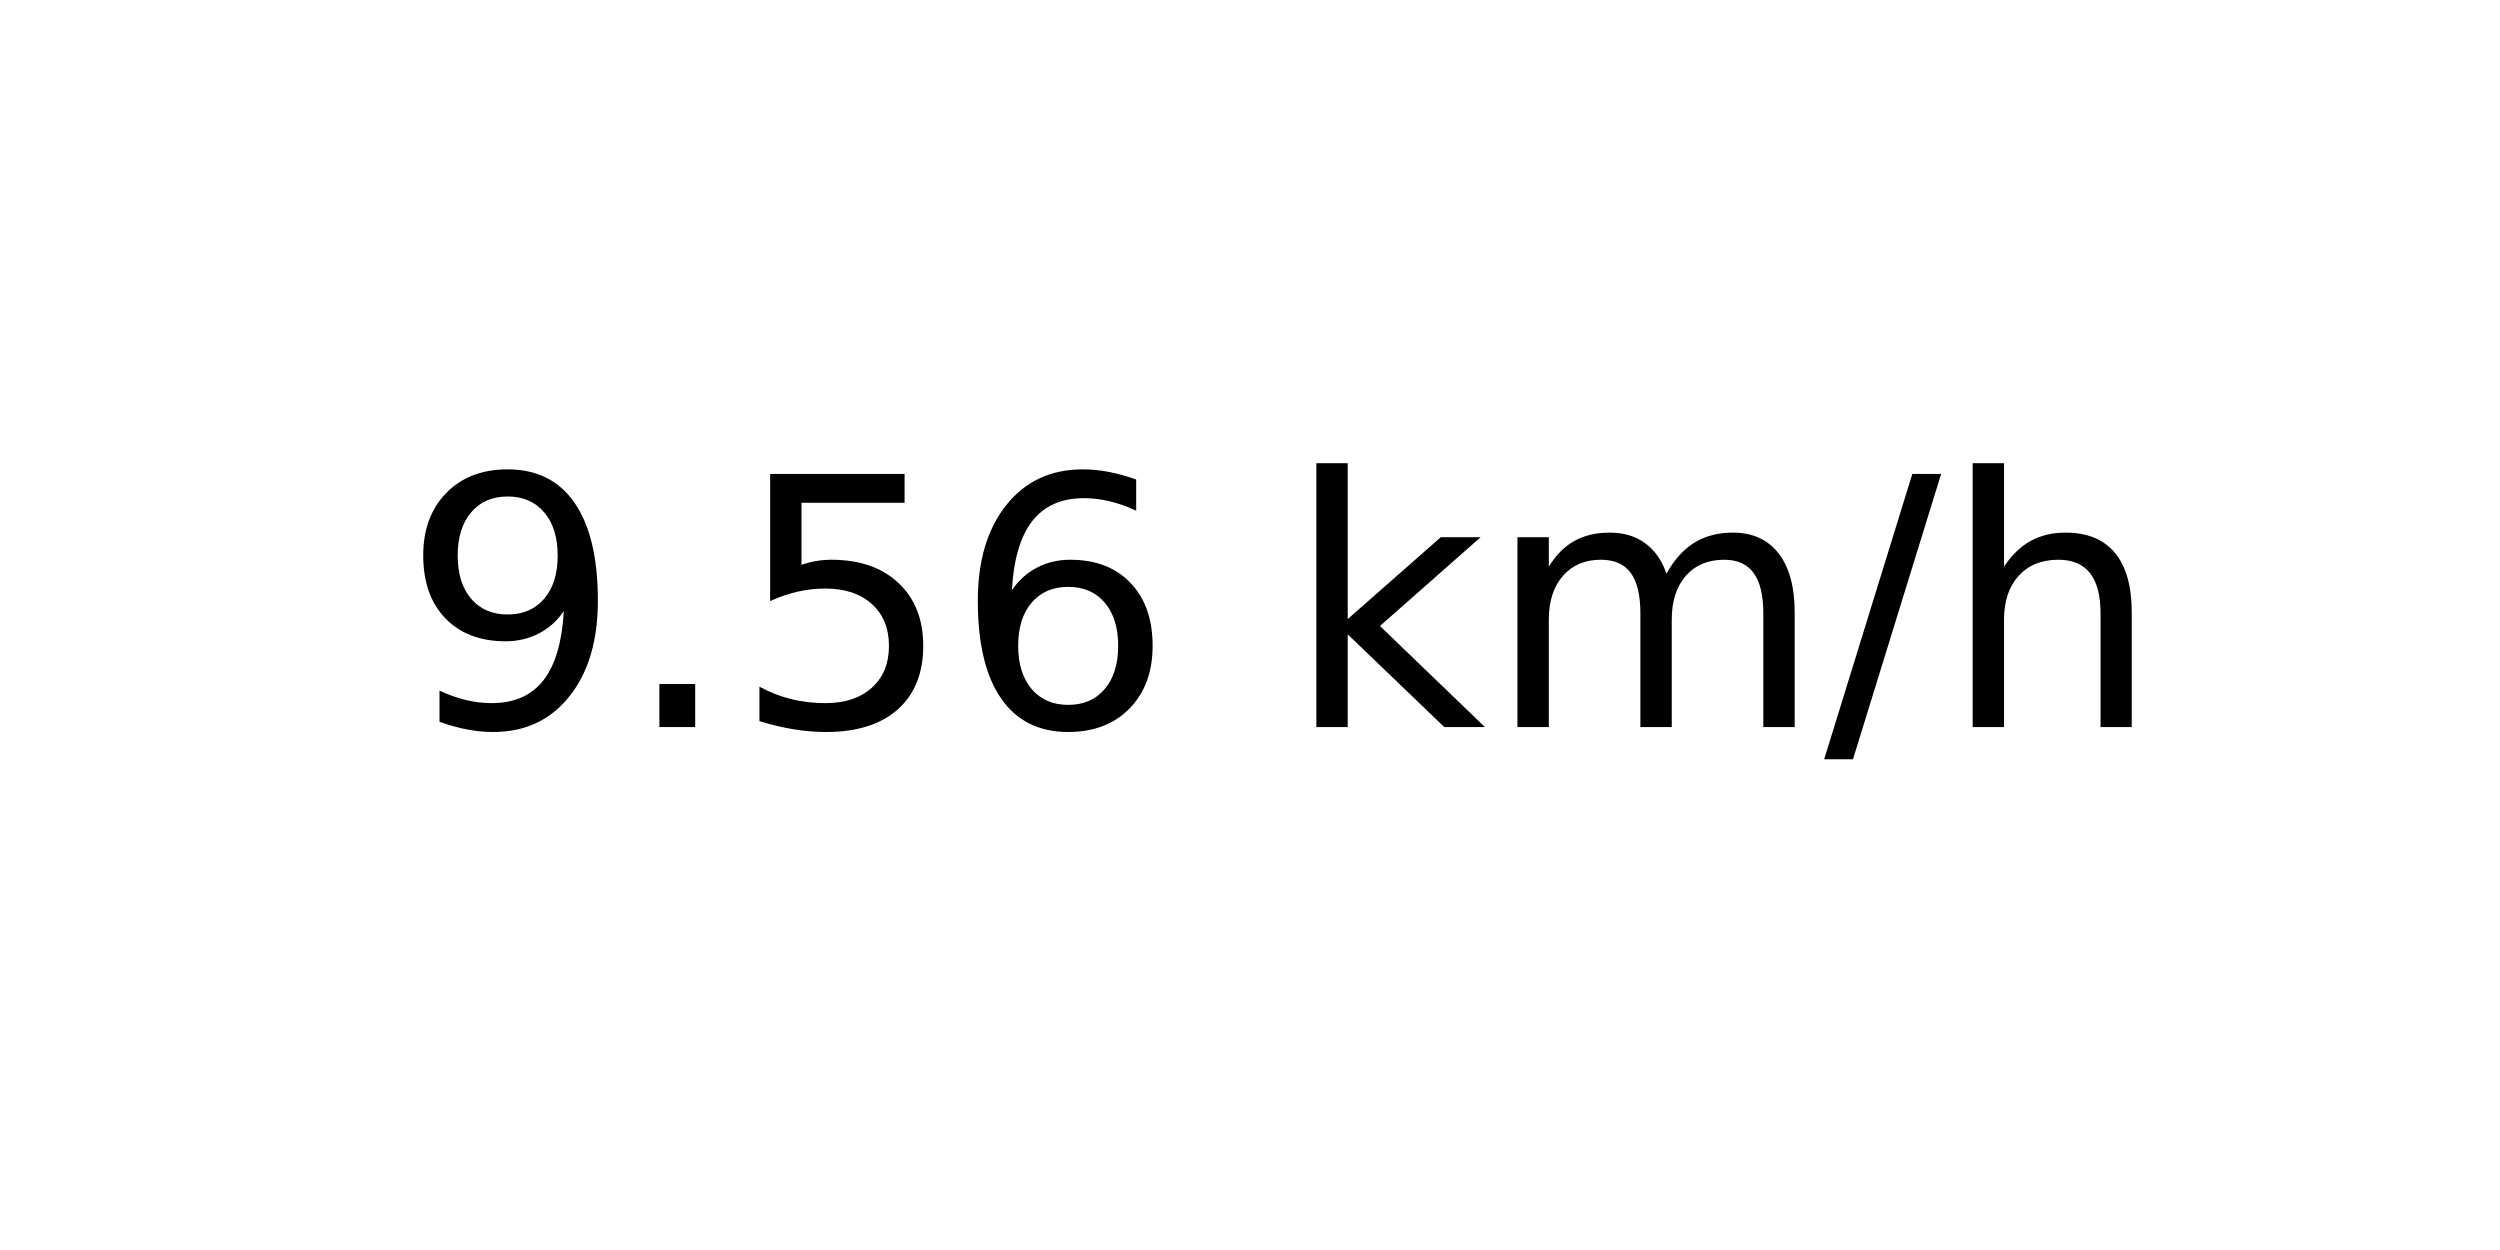
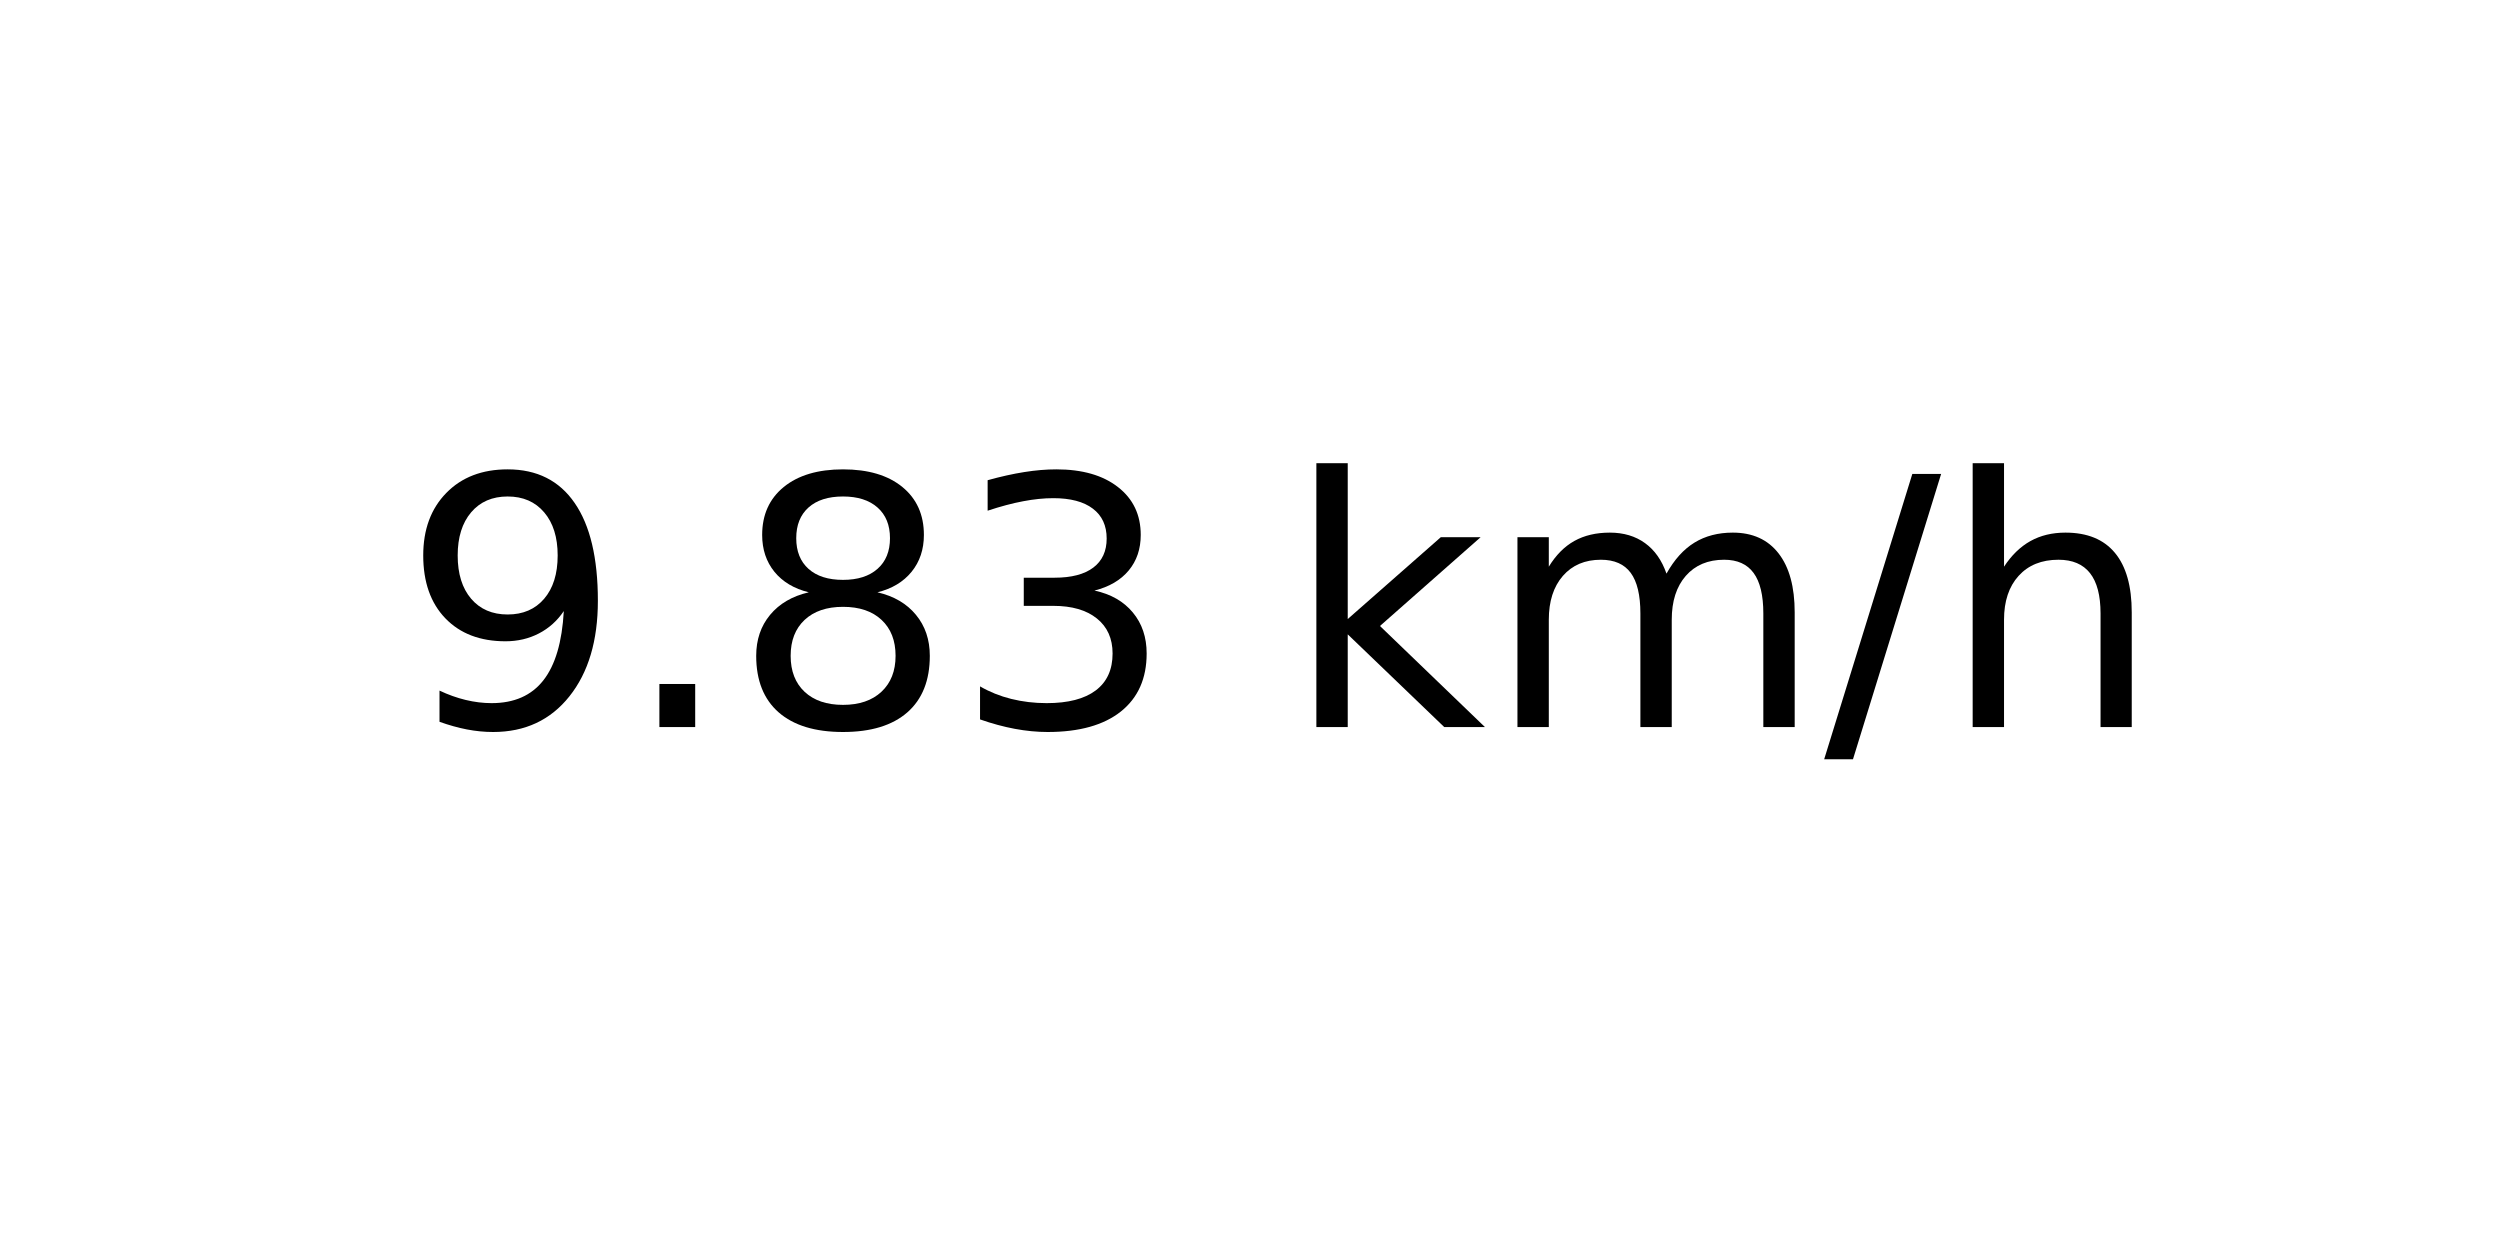
<svg xmlns="http://www.w3.org/2000/svg" xmlns:xlink="http://www.w3.org/1999/xlink" width="72pt" height="36pt" viewBox="0 0 72 36" version="1.1">
  <defs>
    <style type="text/css">*{stroke-linejoin: round; stroke-linecap: butt}</style>
  </defs>
  <g id="figure_1">
    <g id="axes_1">
      <g id="text_1">
        <g transform="translate(11.55937 20.93937) scale(0.1 -0.1)">
          <defs>
            <path id="DejaVuSans-39" d="M 703 97  L 703 672  Q 941 559 1184 500  Q 1428 441 1663 441  Q 2288 441 2617 861  Q 2947 1281 2994 2138  Q 2813 1869 2534 1725  Q 2256 1581 1919 1581  Q 1219 1581 811 2004  Q 403 2428 403 3163  Q 403 3881 828 4315  Q 1253 4750 1959 4750  Q 2769 4750 3195 4129  Q 3622 3509 3622 2328  Q 3622 1225 3098 567  Q 2575 -91 1691 -91  Q 1453 -91 1209 -44  Q 966 3 703 97  z M 1959 2075  Q 2384 2075 2632 2365  Q 2881 2656 2881 3163  Q 2881 3666 2632 3958  Q 2384 4250 1959 4250  Q 1534 4250 1286 3958  Q 1038 3666 1038 3163  Q 1038 2656 1286 2365  Q 1534 2075 1959 2075  z " transform="scale(0.015625)" />
            <path id="DejaVuSans-2e" d="M 684 794  L 1344 794  L 1344 0  L 684 0  L 684 794  z " transform="scale(0.015625)" />
-             <path id="DejaVuSans-35" d="M 691 4666  L 3169 4666  L 3169 4134  L 1269 4134  L 1269 2991  Q 1406 3038 1543 3061  Q 1681 3084 1819 3084  Q 2600 3084 3056 2656  Q 3513 2228 3513 1497  Q 3513 744 3044 326  Q 2575 -91 1722 -91  Q 1428 -91 1123 -41  Q 819 9 494 109  L 494 744  Q 775 591 1075 516  Q 1375 441 1709 441  Q 2250 441 2565 725  Q 2881 1009 2881 1497  Q 2881 1984 2565 2268  Q 2250 2553 1709 2553  Q 1456 2553 1204 2497  Q 953 2441 691 2322  L 691 4666  z " transform="scale(0.015625)" />
-             <path id="DejaVuSans-36" d="M 2113 2584  Q 1688 2584 1439 2293  Q 1191 2003 1191 1497  Q 1191 994 1439 701  Q 1688 409 2113 409  Q 2538 409 2786 701  Q 3034 994 3034 1497  Q 3034 2003 2786 2293  Q 2538 2584 2113 2584  z M 3366 4563  L 3366 3988  Q 3128 4100 2886 4159  Q 2644 4219 2406 4219  Q 1781 4219 1451 3797  Q 1122 3375 1075 2522  Q 1259 2794 1537 2939  Q 1816 3084 2150 3084  Q 2853 3084 3261 2657  Q 3669 2231 3669 1497  Q 3669 778 3244 343  Q 2819 -91 2113 -91  Q 1303 -91 875 529  Q 447 1150 447 2328  Q 447 3434 972 4092  Q 1497 4750 2381 4750  Q 2619 4750 2861 4703  Q 3103 4656 3366 4563  z " transform="scale(0.015625)" />
+             <path id="DejaVuSans-38" d="M 2034 2216  Q 1584 2216 1326 1975  Q 1069 1734 1069 1313  Q 1069 891 1326 650  Q 1584 409 2034 409  Q 2484 409 2743 651  Q 3003 894 3003 1313  Q 3003 1734 2745 1975  Q 2488 2216 2034 2216  z M 1403 2484  Q 997 2584 770 2862  Q 544 3141 544 3541  Q 544 4100 942 4425  Q 1341 4750 2034 4750  Q 2731 4750 3128 4425  Q 3525 4100 3525 3541  Q 3525 3141 3298 2862  Q 3072 2584 2669 2484  Q 3125 2378 3379 2068  Q 3634 1759 3634 1313  Q 3634 634 3220 271  Q 2806 -91 2034 -91  Q 1263 -91 848 271  Q 434 634 434 1313  Q 434 1759 690 2068  Q 947 2378 1403 2484  z M 1172 3481  Q 1172 3119 1398 2916  Q 1625 2713 2034 2713  Q 2441 2713 2670 2916  Q 2900 3119 2900 3481  Q 2900 3844 2670 4047  Q 2441 4250 2034 4250  Q 1625 4250 1398 4047  Q 1172 3844 1172 3481  z " transform="scale(0.015625)" />
+             <path id="DejaVuSans-33" d="M 2597 2516  Q 3050 2419 3304 2112  Q 3559 1806 3559 1356  Q 3559 666 3084 287  Q 2609 -91 1734 -91  Q 1441 -91 1130 -33  Q 819 25 488 141  L 488 750  Q 750 597 1062 519  Q 1375 441 1716 441  Q 2309 441 2620 675  Q 2931 909 2931 1356  Q 2931 1769 2642 2001  Q 2353 2234 1838 2234  L 1294 2234  L 1294 2753  L 1863 2753  Q 2328 2753 2575 2939  Q 2822 3125 2822 3475  Q 2822 3834 2567 4026  Q 2313 4219 1838 4219  Q 1578 4219 1281 4162  Q 984 4106 628 3988  L 628 4550  Q 988 4650 1302 4700  Q 1616 4750 1894 4750  Q 2613 4750 3031 4423  Q 3450 4097 3450 3541  Q 3450 3153 3228 2886  Q 3006 2619 2597 2516  z " transform="scale(0.015625)" />
            <path id="DejaVuSans-20" transform="scale(0.015625)" />
            <path id="DejaVuSans-6b" d="M 581 4863  L 1159 4863  L 1159 1991  L 2875 3500  L 3609 3500  L 1753 1863  L 3688 0  L 2938 0  L 1159 1709  L 1159 0  L 581 0  L 581 4863  z " transform="scale(0.015625)" />
            <path id="DejaVuSans-6d" d="M 3328 2828  Q 3544 3216 3844 3400  Q 4144 3584 4550 3584  Q 5097 3584 5394 3201  Q 5691 2819 5691 2113  L 5691 0  L 5113 0  L 5113 2094  Q 5113 2597 4934 2840  Q 4756 3084 4391 3084  Q 3944 3084 3684 2787  Q 3425 2491 3425 1978  L 3425 0  L 2847 0  L 2847 2094  Q 2847 2600 2669 2842  Q 2491 3084 2119 3084  Q 1678 3084 1418 2786  Q 1159 2488 1159 1978  L 1159 0  L 581 0  L 581 3500  L 1159 3500  L 1159 2956  Q 1356 3278 1631 3431  Q 1906 3584 2284 3584  Q 2666 3584 2933 3390  Q 3200 3197 3328 2828  z " transform="scale(0.015625)" />
            <path id="DejaVuSans-2f" d="M 1625 4666  L 2156 4666  L 531 -594  L 0 -594  L 1625 4666  z " transform="scale(0.015625)" />
            <path id="DejaVuSans-68" d="M 3513 2113  L 3513 0  L 2938 0  L 2938 2094  Q 2938 2591 2744 2837  Q 2550 3084 2163 3084  Q 1697 3084 1428 2787  Q 1159 2491 1159 1978  L 1159 0  L 581 0  L 581 4863  L 1159 4863  L 1159 2956  Q 1366 3272 1645 3428  Q 1925 3584 2291 3584  Q 2894 3584 3203 3211  Q 3513 2838 3513 2113  z " transform="scale(0.015625)" />
          </defs>
          <use xlink:href="#DejaVuSans-39" />
          <use xlink:href="#DejaVuSans-2e" x="63.623" />
-           <use xlink:href="#DejaVuSans-35" x="95.41" />
-           <use xlink:href="#DejaVuSans-36" x="159.033" />
+           <use xlink:href="#DejaVuSans-38" x="95.41" />
+           <use xlink:href="#DejaVuSans-33" x="159.033" />
          <use xlink:href="#DejaVuSans-20" x="222.656" />
          <use xlink:href="#DejaVuSans-6b" x="254.443" />
          <use xlink:href="#DejaVuSans-6d" x="312.354" />
          <use xlink:href="#DejaVuSans-2f" x="409.766" />
          <use xlink:href="#DejaVuSans-68" x="443.457" />
        </g>
      </g>
    </g>
  </g>
</svg>
